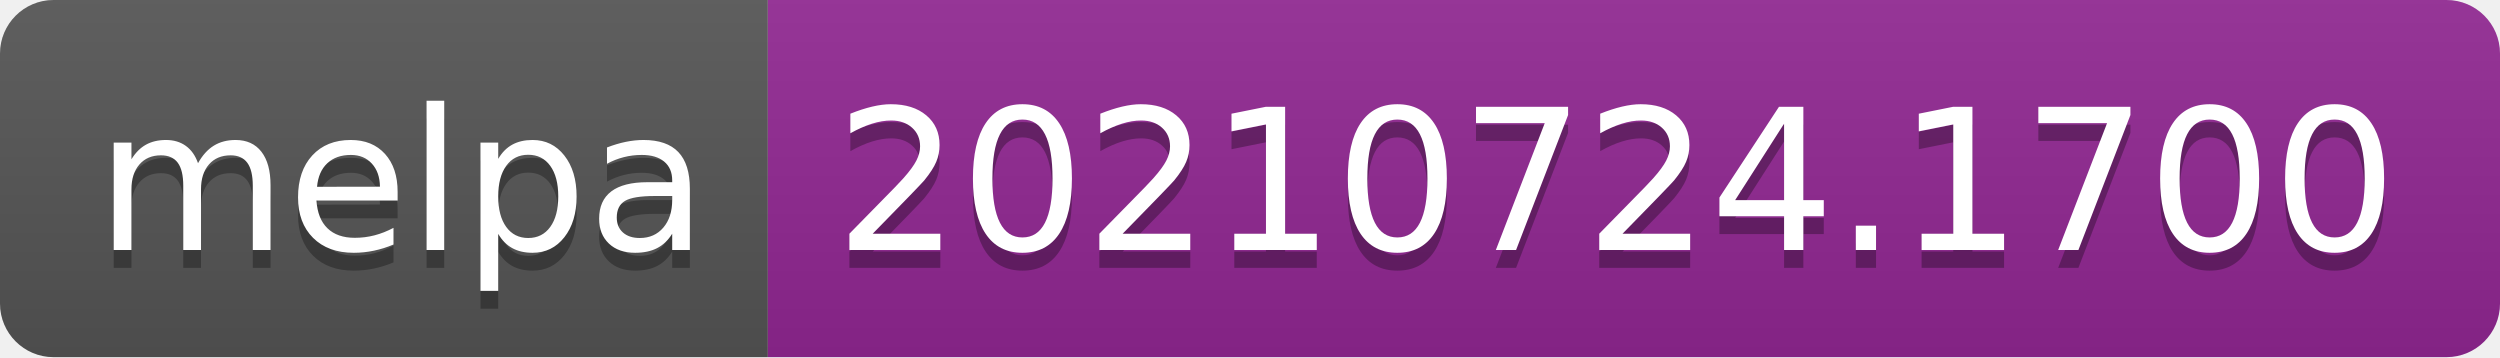
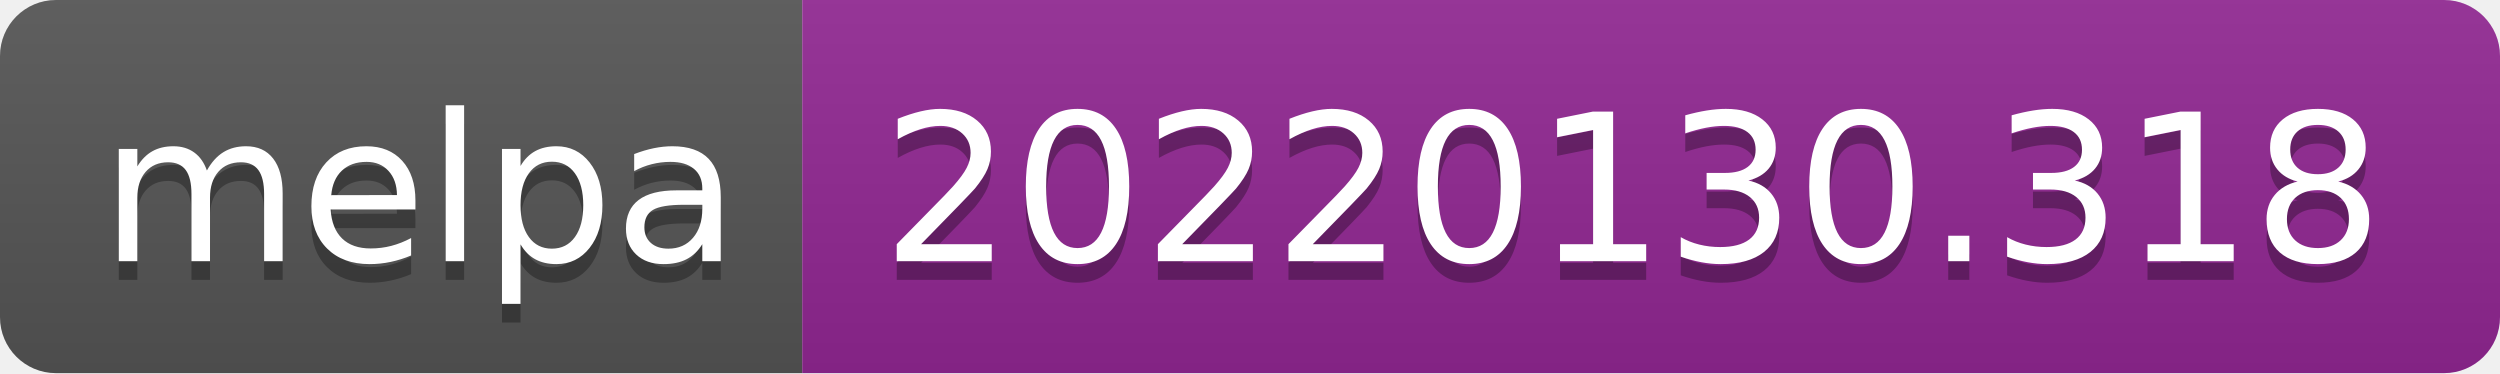
- <svg xmlns="http://www.w3.org/2000/svg" width="140" height="20" role="img" aria-label="melpa: 20210724.1700">
+ <svg xmlns="http://www.w3.org/2000/svg" width="134" height="20" role="img" aria-label="melpa: 20220130.318">
  <linearGradient id="s" x2="0" y2="100%">
    <stop offset="0" stop-color="#bbb" stop-opacity=".1" />
    <stop offset="1" stop-opacity=".1" />
  </linearGradient>
  <clipPath id="r">
-     <rect width="140" height="20" rx="3" fill="#fff" />
+     <rect width="134" height="20" rx="3" fill="#fff" />
  </clipPath>
  <g clip-path="url(#r)">
    <rect width="43" height="20" fill="#555" />
-     <rect x="43" width="97" height="20" fill="#922793" />
-     <rect width="140" height="20" fill="url(#s)" />
+     <rect x="43" width="91" height="20" fill="#922793" />
+     <rect width="134" height="20" fill="url(#s)" />
  </g>
  <g fill="#fff" text-anchor="middle" font-family="Verdana,Geneva,DejaVu Sans,sans-serif" text-rendering="geometricPrecision" font-size="110">
    <text aria-hidden="true" x="225" y="150" fill="#010101" fill-opacity=".3" transform="scale(.1)" textLength="330">melpa</text>
    <text x="225" y="140" transform="scale(.1)" fill="#fff" textLength="330">melpa</text>
-     <text aria-hidden="true" x="905" y="150" fill="#010101" fill-opacity=".3" transform="scale(.1)" textLength="870">20210724.1700</text>
-     <text x="905" y="140" transform="scale(.1)" fill="#fff" textLength="870">20210724.1700</text>
+     <text aria-hidden="true" x="875" y="150" fill="#010101" fill-opacity=".3" transform="scale(.1)" textLength="810">20220130.318</text>
+     <text x="875" y="140" transform="scale(.1)" fill="#fff" textLength="810">20220130.318</text>
  </g>
</svg>
